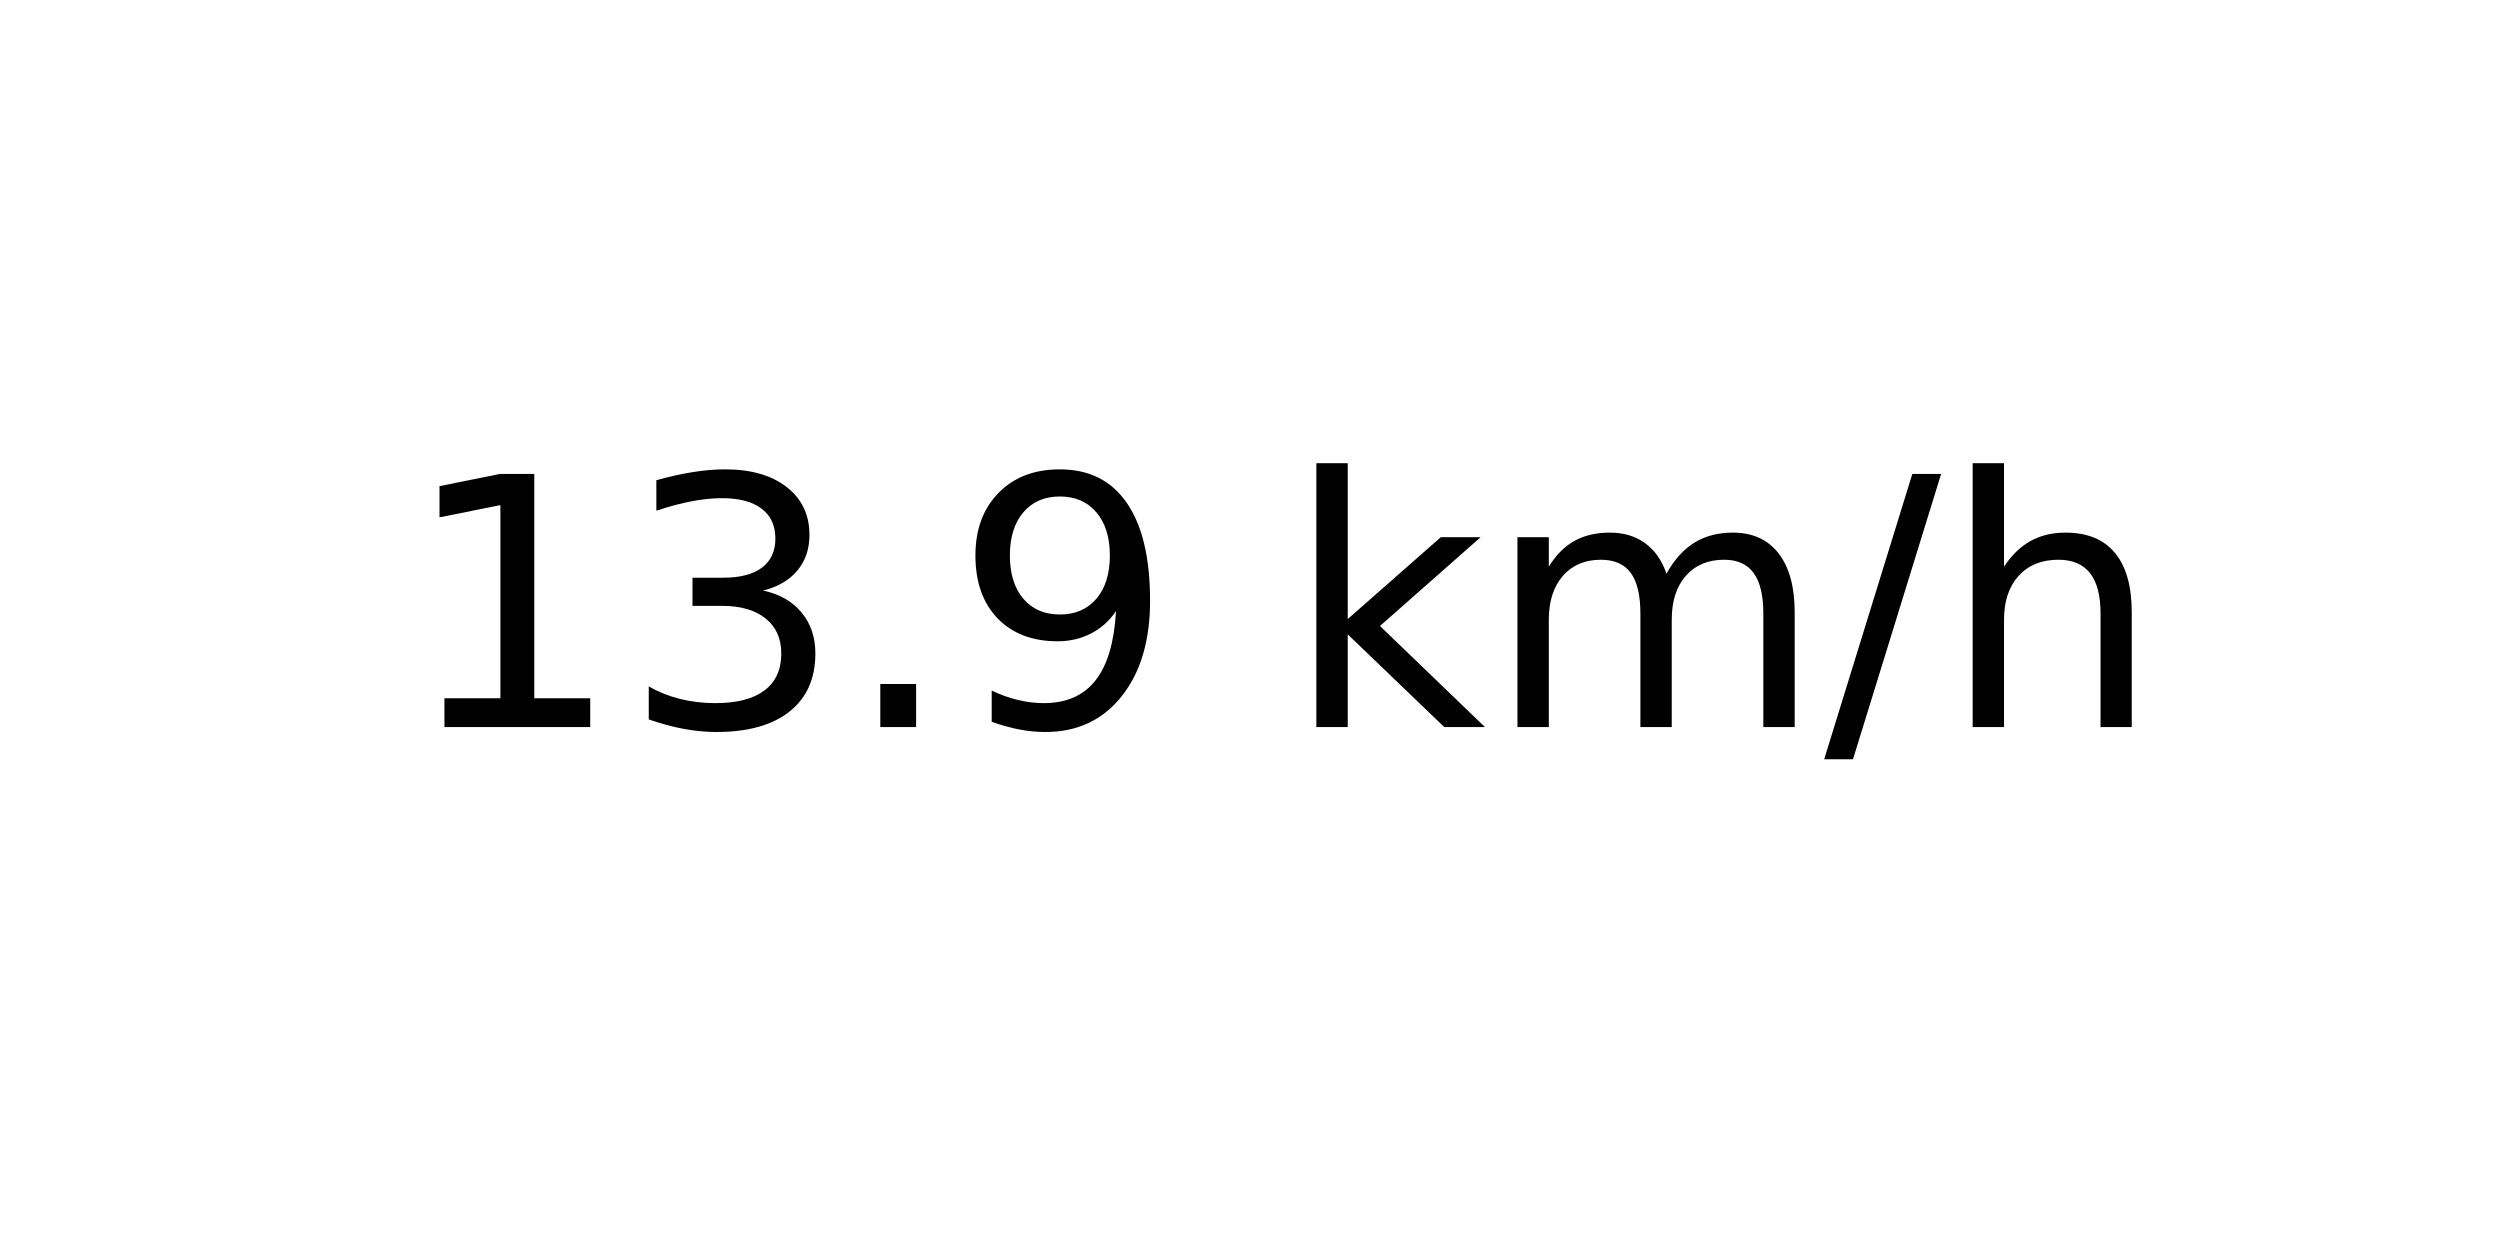
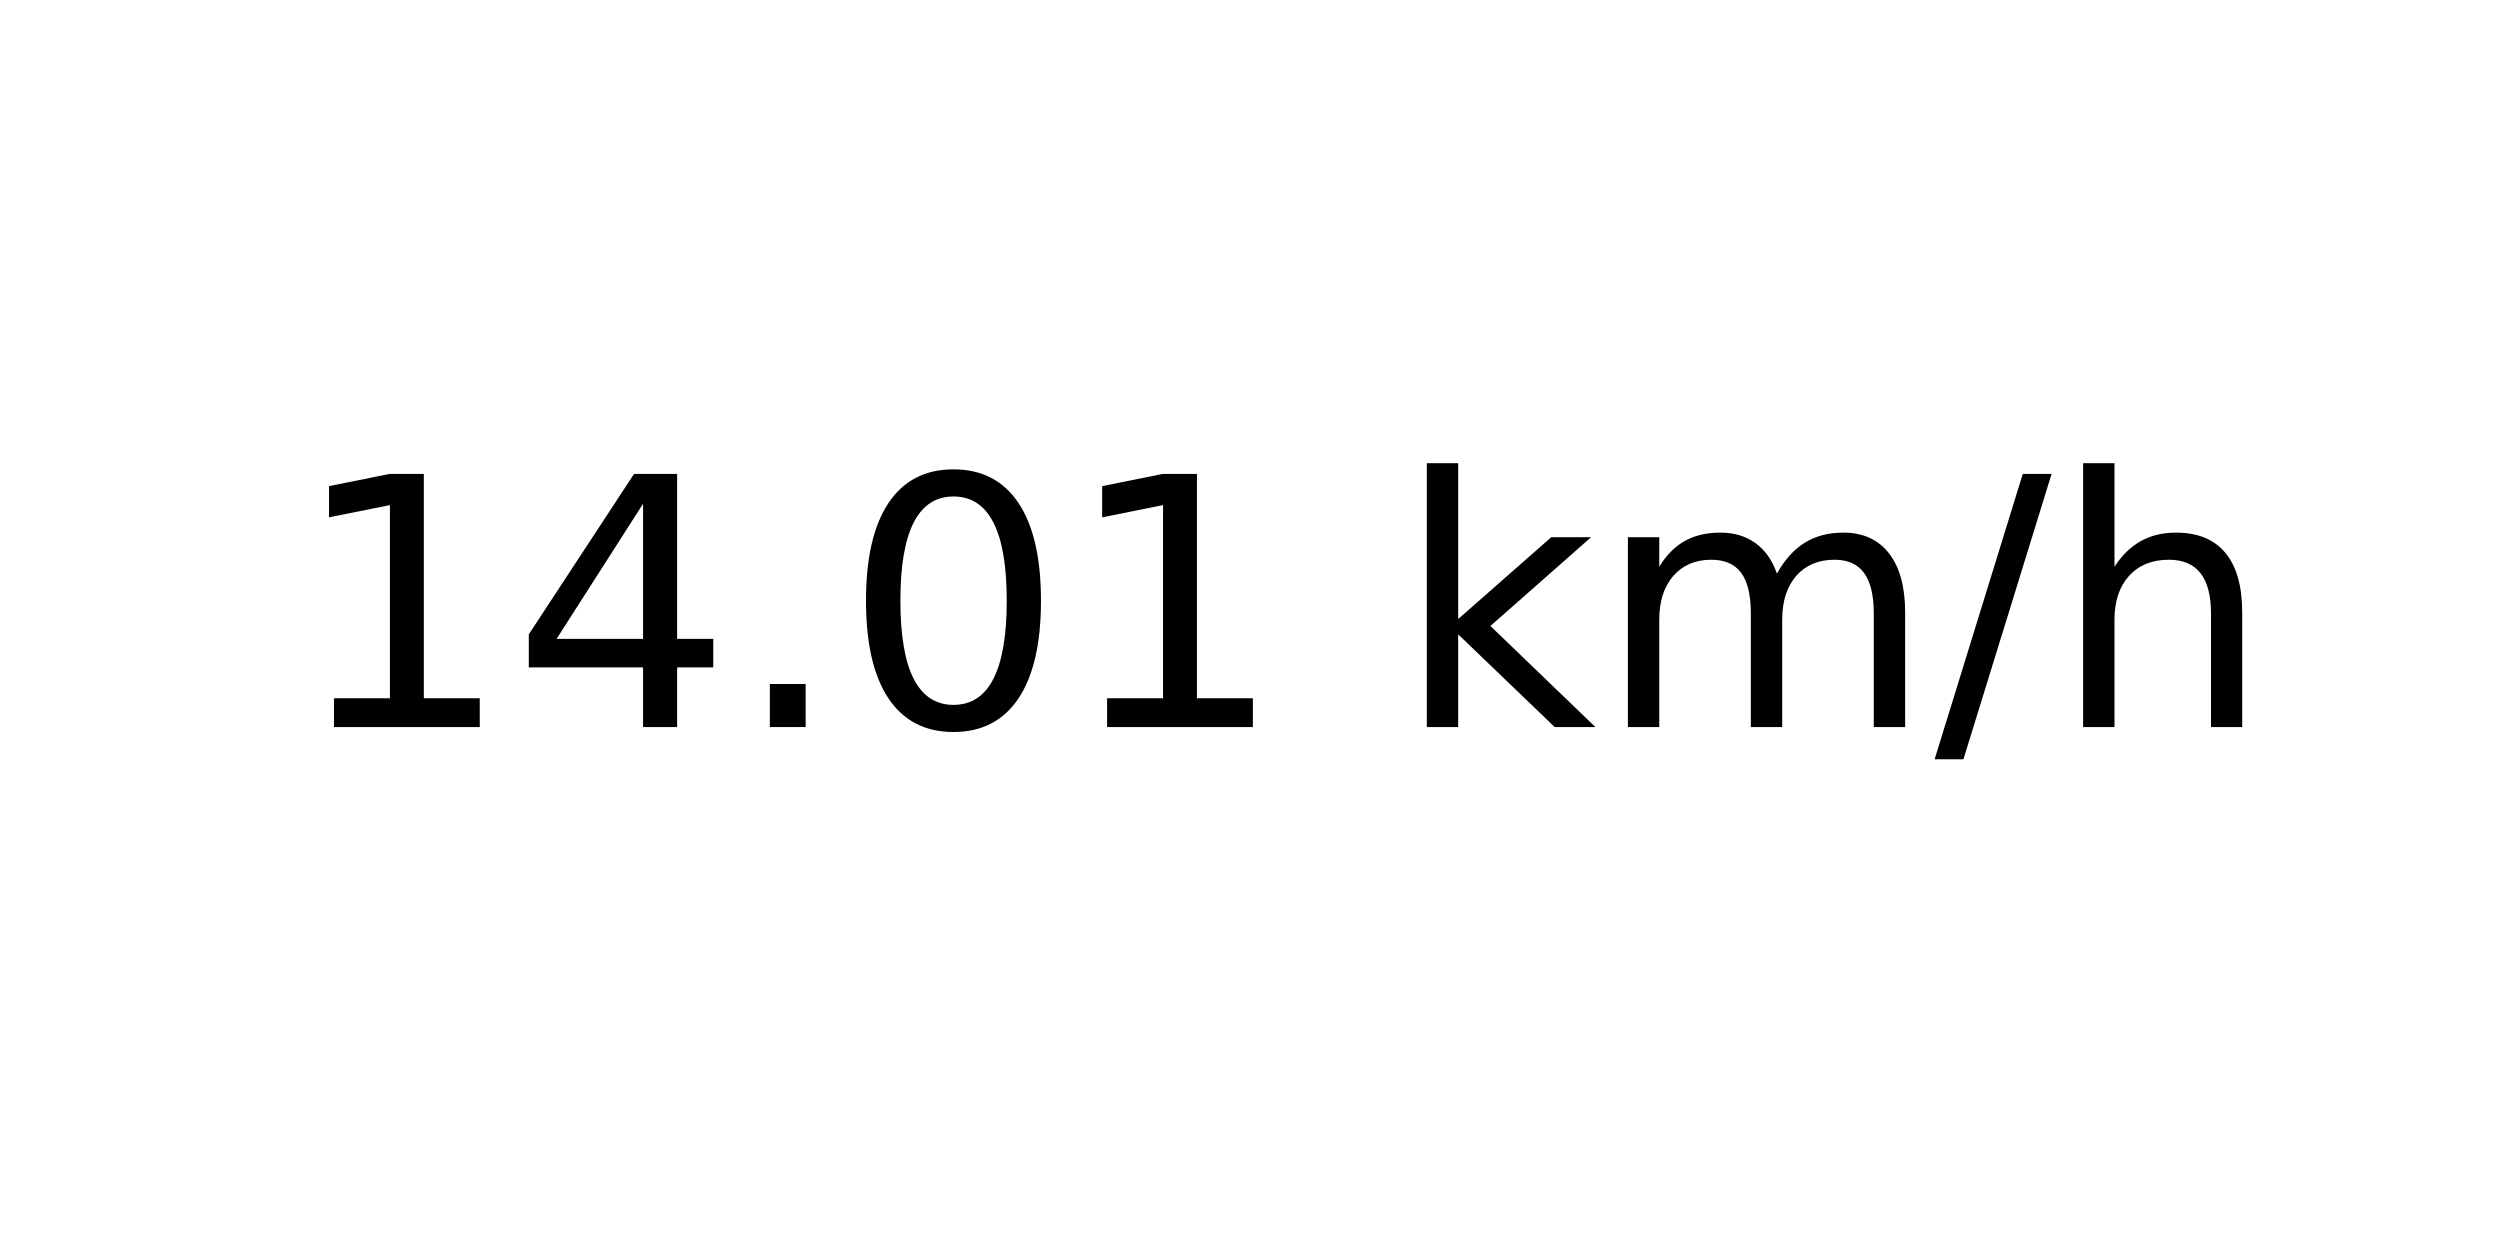
<svg xmlns="http://www.w3.org/2000/svg" xmlns:xlink="http://www.w3.org/1999/xlink" width="72pt" height="36pt" viewBox="0 0 72 36" version="1.1">
  <defs>
    <style type="text/css">*{stroke-linejoin: round; stroke-linecap: butt}</style>
  </defs>
  <g id="figure_1">
    <g id="axes_1">
      <g id="text_1">
-         <g transform="translate(11.55937 20.93937) scale(0.1 -0.1)">
+         <g transform="translate(8.378125 20.93937) scale(0.1 -0.1)">
          <defs>
            <path id="DejaVuSans-31" d="M 794 531  L 1825 531  L 1825 4091  L 703 3866  L 703 4441  L 1819 4666  L 2450 4666  L 2450 531  L 3481 531  L 3481 0  L 794 0  L 794 531  z " transform="scale(0.015625)" />
-             <path id="DejaVuSans-33" d="M 2597 2516  Q 3050 2419 3304 2112  Q 3559 1806 3559 1356  Q 3559 666 3084 287  Q 2609 -91 1734 -91  Q 1441 -91 1130 -33  Q 819 25 488 141  L 488 750  Q 750 597 1062 519  Q 1375 441 1716 441  Q 2309 441 2620 675  Q 2931 909 2931 1356  Q 2931 1769 2642 2001  Q 2353 2234 1838 2234  L 1294 2234  L 1294 2753  L 1863 2753  Q 2328 2753 2575 2939  Q 2822 3125 2822 3475  Q 2822 3834 2567 4026  Q 2313 4219 1838 4219  Q 1578 4219 1281 4162  Q 984 4106 628 3988  L 628 4550  Q 988 4650 1302 4700  Q 1616 4750 1894 4750  Q 2613 4750 3031 4423  Q 3450 4097 3450 3541  Q 3450 3153 3228 2886  Q 3006 2619 2597 2516  z " transform="scale(0.015625)" />
+             <path id="DejaVuSans-34" d="M 2419 4116  L 825 1625  L 2419 1625  L 2419 4116  z M 2253 4666  L 3047 4666  L 3047 1625  L 3713 1625  L 3713 1100  L 3047 1100  L 3047 0  L 2419 0  L 2419 1100  L 313 1100  L 313 1709  L 2253 4666  z " transform="scale(0.015625)" />
            <path id="DejaVuSans-2e" d="M 684 794  L 1344 794  L 1344 0  L 684 0  L 684 794  z " transform="scale(0.015625)" />
-             <path id="DejaVuSans-39" d="M 703 97  L 703 672  Q 941 559 1184 500  Q 1428 441 1663 441  Q 2288 441 2617 861  Q 2947 1281 2994 2138  Q 2813 1869 2534 1725  Q 2256 1581 1919 1581  Q 1219 1581 811 2004  Q 403 2428 403 3163  Q 403 3881 828 4315  Q 1253 4750 1959 4750  Q 2769 4750 3195 4129  Q 3622 3509 3622 2328  Q 3622 1225 3098 567  Q 2575 -91 1691 -91  Q 1453 -91 1209 -44  Q 966 3 703 97  z M 1959 2075  Q 2384 2075 2632 2365  Q 2881 2656 2881 3163  Q 2881 3666 2632 3958  Q 2384 4250 1959 4250  Q 1534 4250 1286 3958  Q 1038 3666 1038 3163  Q 1038 2656 1286 2365  Q 1534 2075 1959 2075  z " transform="scale(0.015625)" />
+             <path id="DejaVuSans-30" d="M 2034 4250  Q 1547 4250 1301 3770  Q 1056 3291 1056 2328  Q 1056 1369 1301 889  Q 1547 409 2034 409  Q 2525 409 2770 889  Q 3016 1369 3016 2328  Q 3016 3291 2770 3770  Q 2525 4250 2034 4250  z M 2034 4750  Q 2819 4750 3233 4129  Q 3647 3509 3647 2328  Q 3647 1150 3233 529  Q 2819 -91 2034 -91  Q 1250 -91 836 529  Q 422 1150 422 2328  Q 422 3509 836 4129  Q 1250 4750 2034 4750  z " transform="scale(0.015625)" />
            <path id="DejaVuSans-20" transform="scale(0.015625)" />
            <path id="DejaVuSans-6b" d="M 581 4863  L 1159 4863  L 1159 1991  L 2875 3500  L 3609 3500  L 1753 1863  L 3688 0  L 2938 0  L 1159 1709  L 1159 0  L 581 0  L 581 4863  z " transform="scale(0.015625)" />
            <path id="DejaVuSans-6d" d="M 3328 2828  Q 3544 3216 3844 3400  Q 4144 3584 4550 3584  Q 5097 3584 5394 3201  Q 5691 2819 5691 2113  L 5691 0  L 5113 0  L 5113 2094  Q 5113 2597 4934 2840  Q 4756 3084 4391 3084  Q 3944 3084 3684 2787  Q 3425 2491 3425 1978  L 3425 0  L 2847 0  L 2847 2094  Q 2847 2600 2669 2842  Q 2491 3084 2119 3084  Q 1678 3084 1418 2786  Q 1159 2488 1159 1978  L 1159 0  L 581 0  L 581 3500  L 1159 3500  L 1159 2956  Q 1356 3278 1631 3431  Q 1906 3584 2284 3584  Q 2666 3584 2933 3390  Q 3200 3197 3328 2828  z " transform="scale(0.015625)" />
            <path id="DejaVuSans-2f" d="M 1625 4666  L 2156 4666  L 531 -594  L 0 -594  L 1625 4666  z " transform="scale(0.015625)" />
            <path id="DejaVuSans-68" d="M 3513 2113  L 3513 0  L 2938 0  L 2938 2094  Q 2938 2591 2744 2837  Q 2550 3084 2163 3084  Q 1697 3084 1428 2787  Q 1159 2491 1159 1978  L 1159 0  L 581 0  L 581 4863  L 1159 4863  L 1159 2956  Q 1366 3272 1645 3428  Q 1925 3584 2291 3584  Q 2894 3584 3203 3211  Q 3513 2838 3513 2113  z " transform="scale(0.015625)" />
          </defs>
          <use xlink:href="#DejaVuSans-31" />
-           <use xlink:href="#DejaVuSans-33" x="63.623" />
+           <use xlink:href="#DejaVuSans-34" x="63.623" />
          <use xlink:href="#DejaVuSans-2e" x="127.246" />
-           <use xlink:href="#DejaVuSans-39" x="159.033" />
-           <use xlink:href="#DejaVuSans-20" x="222.656" />
-           <use xlink:href="#DejaVuSans-6b" x="254.443" />
-           <use xlink:href="#DejaVuSans-6d" x="312.354" />
-           <use xlink:href="#DejaVuSans-2f" x="409.766" />
-           <use xlink:href="#DejaVuSans-68" x="443.457" />
+           <use xlink:href="#DejaVuSans-30" x="159.033" />
+           <use xlink:href="#DejaVuSans-31" x="222.656" />
+           <use xlink:href="#DejaVuSans-20" x="286.279" />
+           <use xlink:href="#DejaVuSans-6b" x="318.066" />
+           <use xlink:href="#DejaVuSans-6d" x="375.977" />
+           <use xlink:href="#DejaVuSans-2f" x="473.389" />
+           <use xlink:href="#DejaVuSans-68" x="507.08" />
        </g>
      </g>
    </g>
  </g>
</svg>
